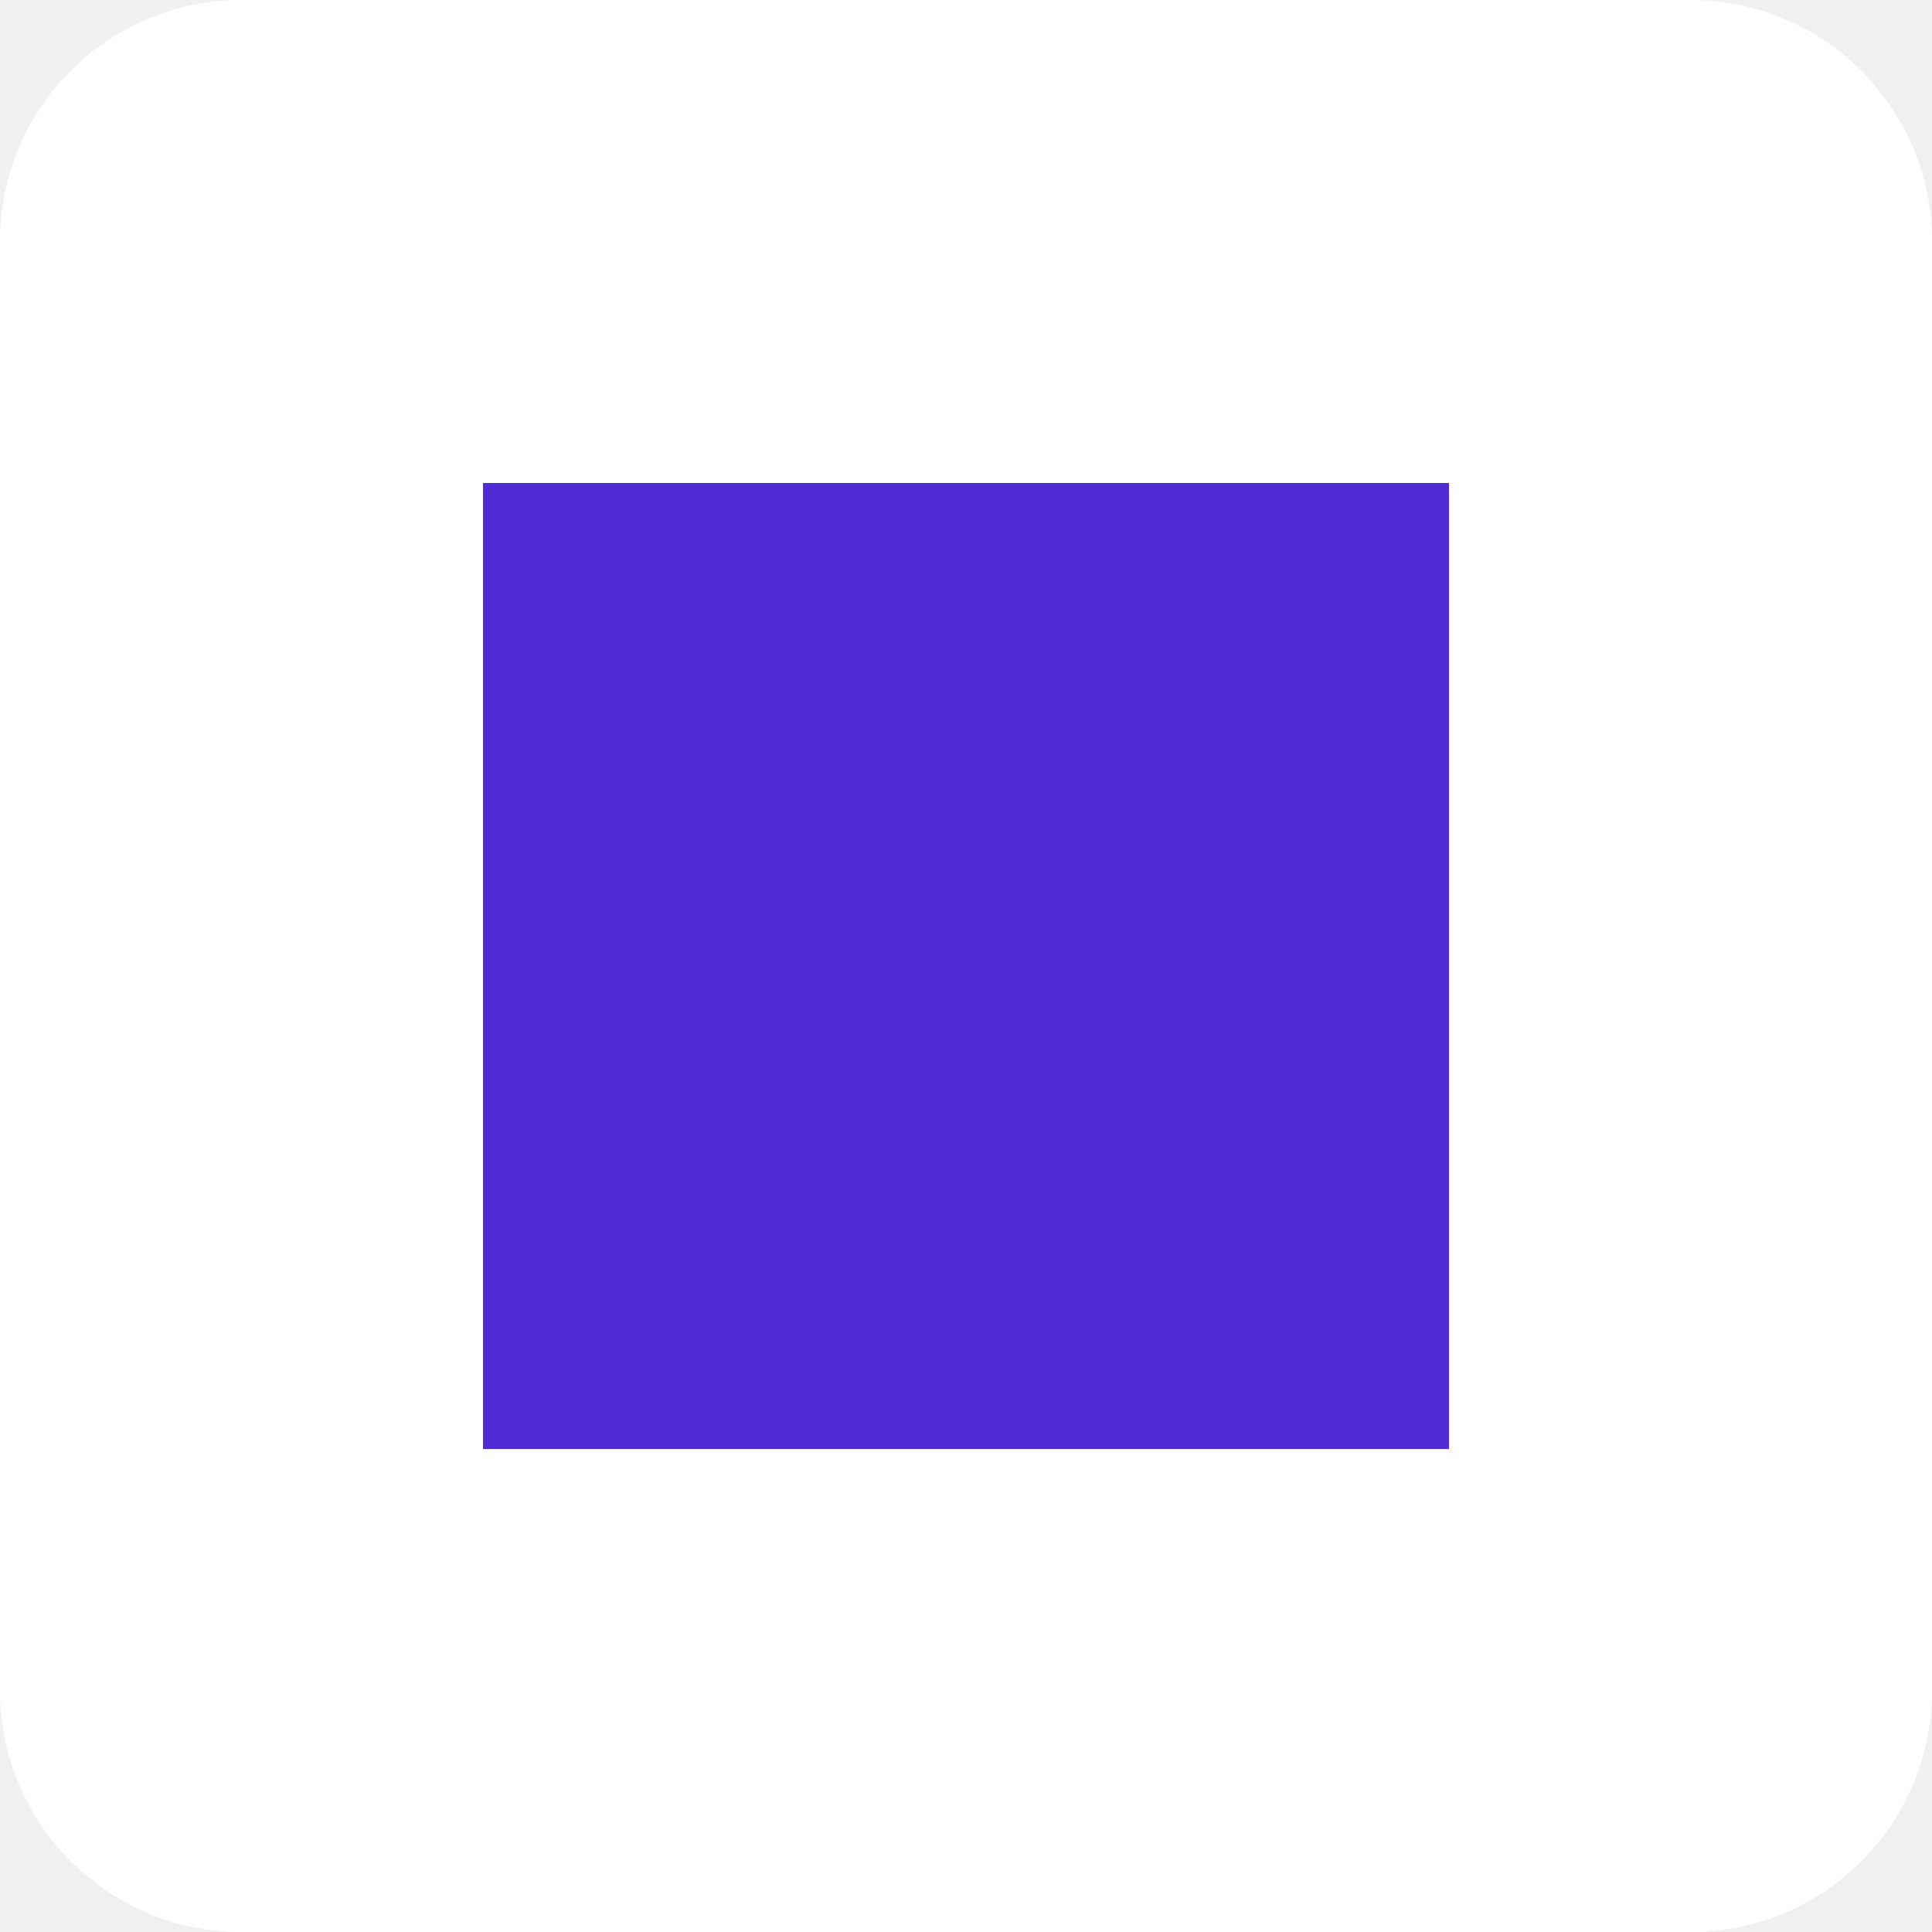
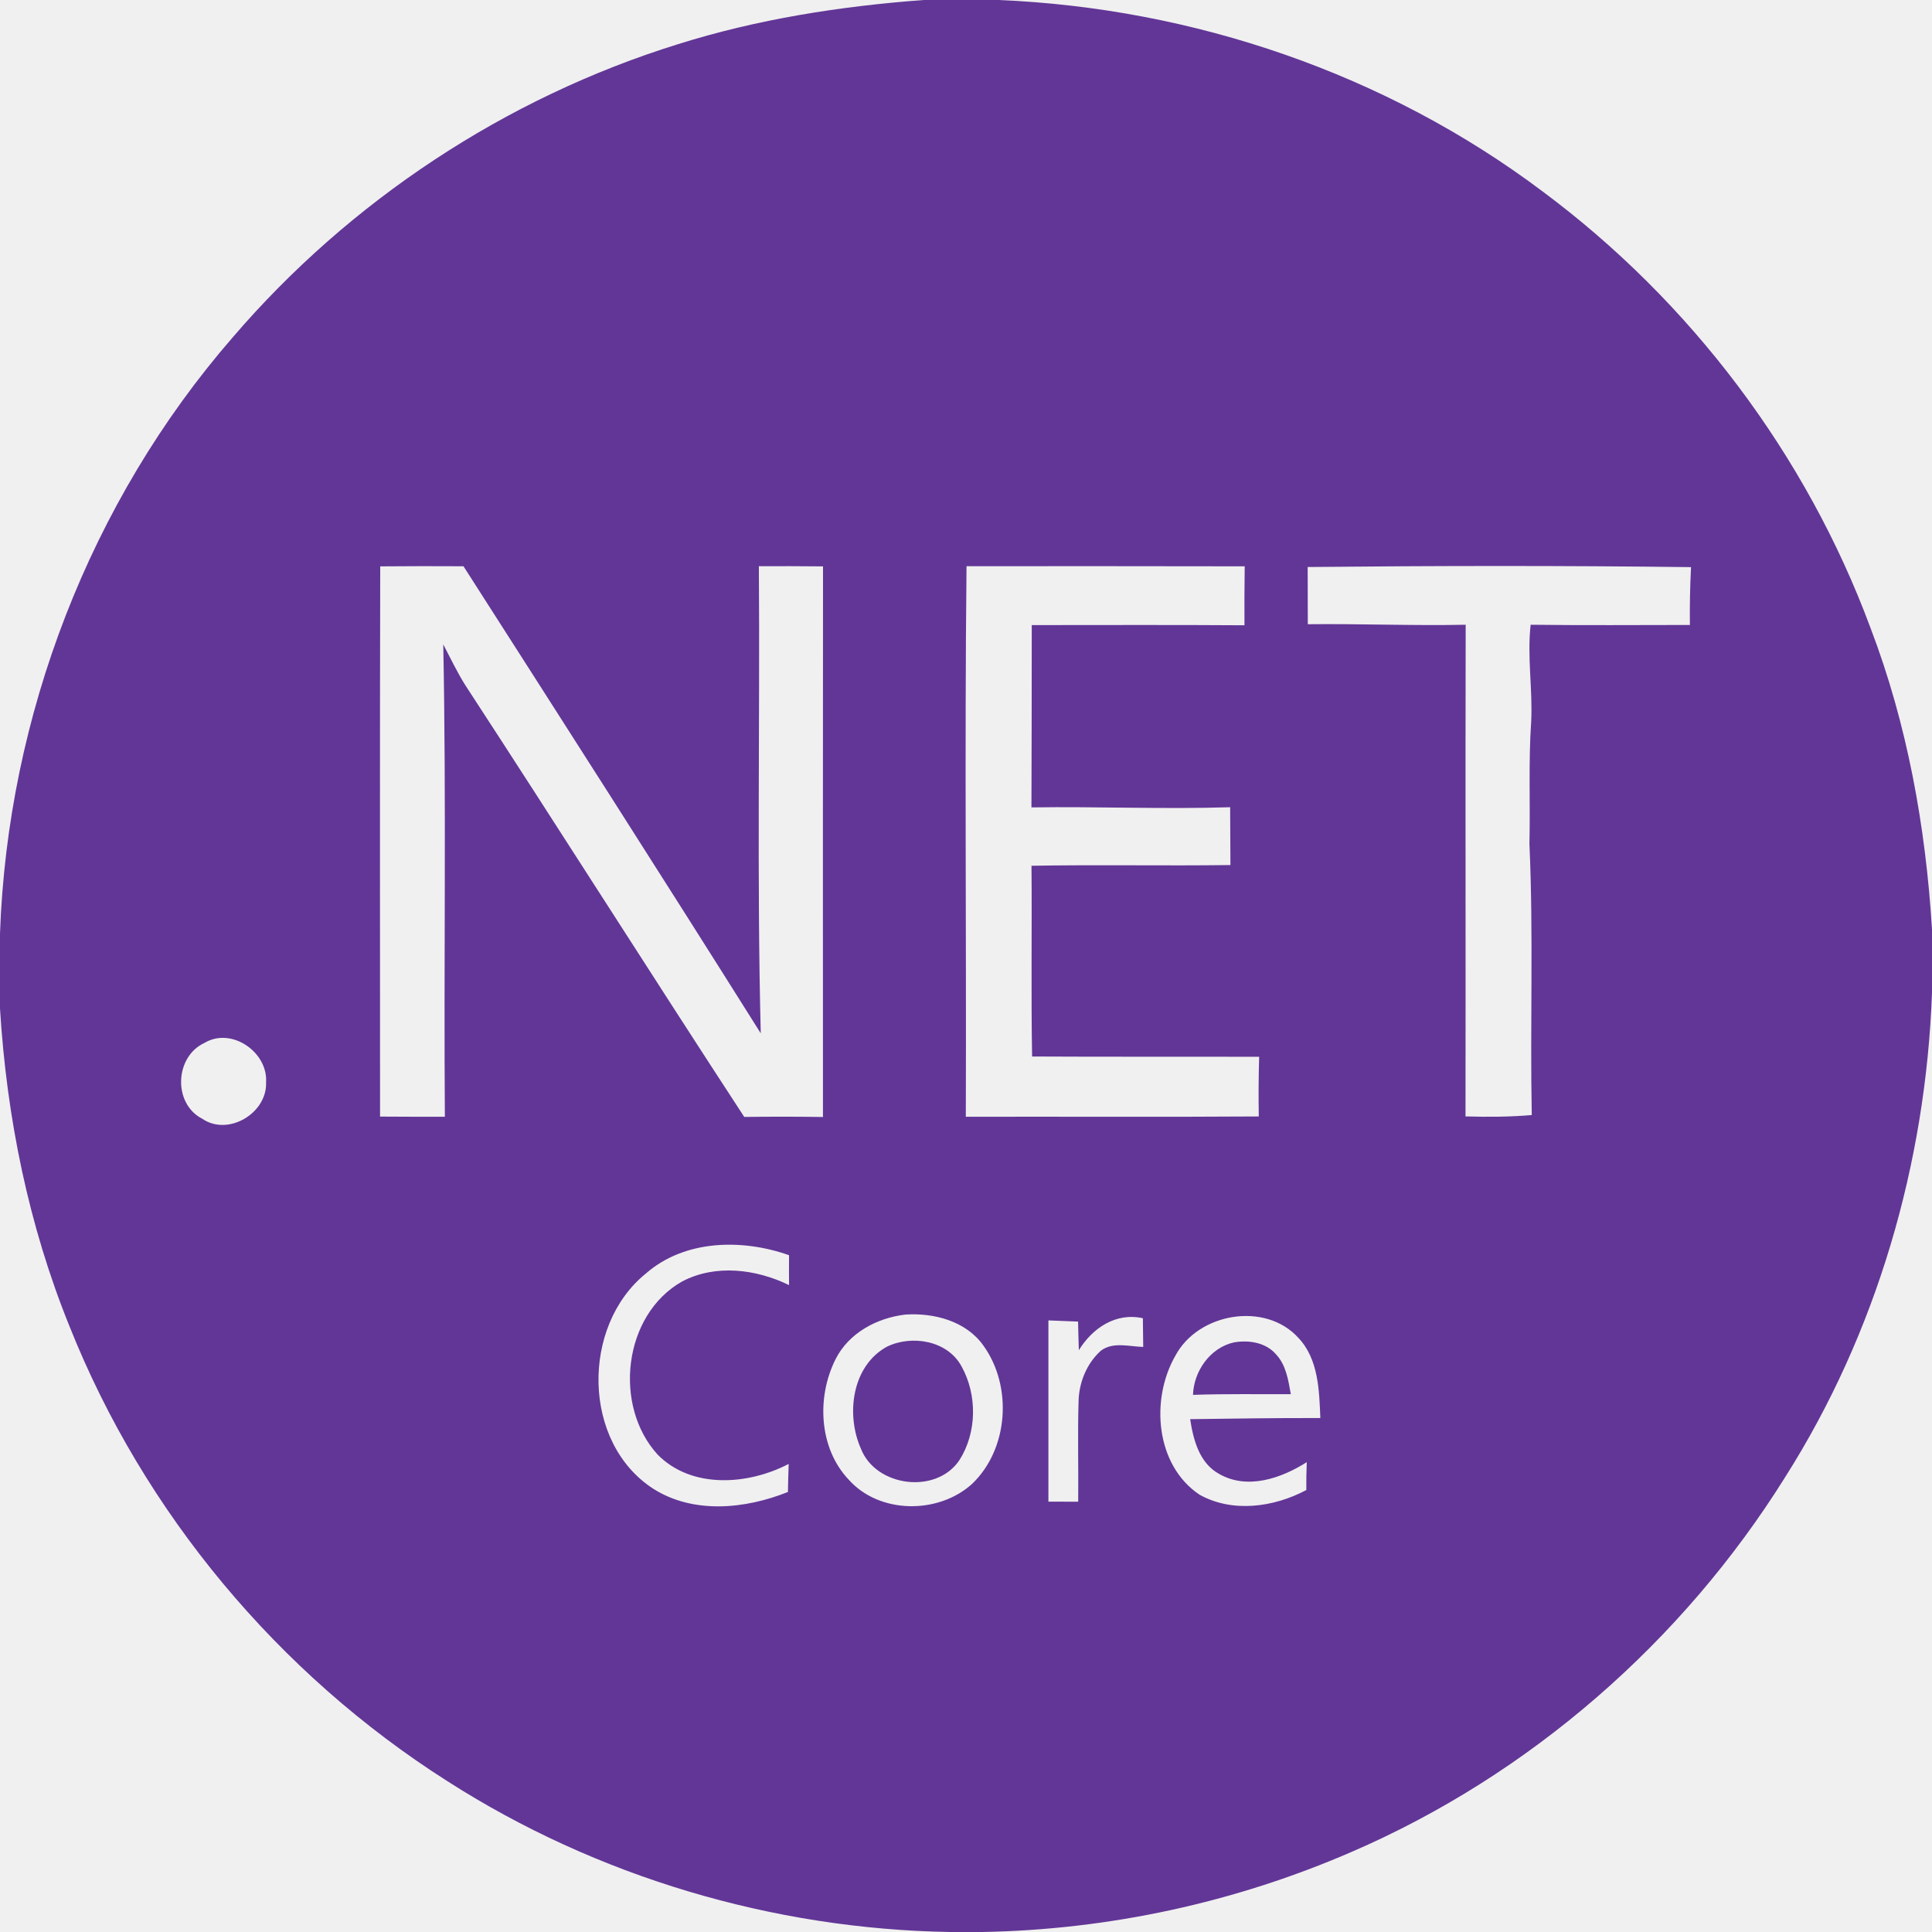
<svg xmlns="http://www.w3.org/2000/svg" viewBox="0 0 128 128">
-   <rect width="128" height="128" rx="16" fill="#fff" />
-   <path d="M32 32h64v64H32z" fill="#512bd4" />
+   <g fill="#623697">
+     <path d="M61.195 0h4.953c12.918.535 25.688 4.89 36.043 12.676 9.809 7.289 17.473 17.437 21.727 28.906 2.441 6.387 3.664 13.18 4.082 19.992v4.211c-.414 11.293-3.664 22.52-9.73 32.082-6.801 10.895-16.922 19.73-28.727 24.828A64.399 64.399 0 0165.082 128h-2.144c-11.735-.191-23.41-3.66-33.297-9.992-11.196-7.113-20.114-17.785-25.028-30.117C1.891 81.19.441 74.02 0 66.812v-4.957c.504-14.39 5.953-28.609 15.41-39.496C23.168 13.31 33.5 6.48 44.887 2.937 50.172 1.27 55.676.41 61.195 0M25.191 37.523c-.03 12.153-.011 24.305-.011 36.454 1.43.011 2.86.011 4.293.011-.075-10.433.101-20.863-.106-31.293.48.907.918 1.84 1.465 2.707C37.035 54.91 43.105 64.5 49.309 74c1.738-.023 3.476-.023 5.214.004-.003-12.16-.007-24.32.004-36.48a308.076 308.076 0 00-4.25-.012c.075 10.32-.136 20.64.125 30.949-6.507-10.352-13.101-20.645-19.695-30.945a370.85 370.85 0 00-5.516.007m38.844-.011c-.129 12.16-.004 24.32-.047 36.476 6.469-.015 12.938.024 19.41-.02a83.36 83.36 0 01.024-3.952c-5.012-.016-10.027.007-15.043-.02-.074-4.21-.004-8.426-.04-12.637 4.395-.078 8.79.012 13.18-.047-.011-1.277-.011-2.554-.019-3.832-4.387.141-8.773-.054-13.164.012.012-4.023.02-8.05.02-12.078 4.699 0 9.398-.02 14.093.012-.008-1.301 0-2.606.016-3.906-6.145-.016-12.29-.008-18.43-.008m22.602.054c.004 1.266.004 2.528.008 3.79 3.488-.04 6.972.109 10.46.035-.023 10.863.004 21.718-.011 32.574 1.46.043 2.93.035 4.39-.09-.12-5.992.118-11.988-.156-17.977.067-2.699-.07-5.394.117-8.09.106-2.14-.277-4.277-.035-6.417 3.516.047 7.035.015 10.55.015a59.774 59.774 0 01.075-3.832c-8.469-.105-16.937-.094-25.398-.008M13.55 69.094c-1.977.91-2.106 4.023-.149 5.027 1.72 1.18 4.305-.371 4.227-2.41.133-2.004-2.29-3.688-4.078-2.617m29.23 15.289c-4.277 3.469-4.226 11.195.5 14.25 2.668 1.695 6.102 1.344 8.922.215.012-.621.027-1.239.05-1.86-2.671 1.395-6.41 1.68-8.675-.61-2.965-3.237-2.297-9.269 1.613-11.476 2.211-1.164 4.907-.824 7.086.239-.007-.66-.004-1.32 0-1.98-3.097-1.099-6.922-1.04-9.496 1.222m17.207 2.71c-1.89.22-3.758 1.22-4.633 2.966-1.253 2.496-1.109 5.867.864 7.96 2.035 2.297 5.945 2.32 8.18.297 2.425-2.308 2.699-6.468.757-9.164-1.148-1.629-3.273-2.183-5.168-2.058m17.887 2.722c-1.66 2.883-1.332 7.25 1.598 9.211 2.183 1.22 4.933.832 7.074-.308-.004-.617.004-1.235.031-1.848-1.687 1.07-3.937 1.856-5.812.777-1.309-.722-1.704-2.257-1.914-3.625 2.875-.039 5.746-.082 8.625-.074-.075-1.828-.118-3.894-1.45-5.308-2.199-2.43-6.644-1.657-8.152 1.175m-8.414-2.336v12.008c.652 0 1.312 0 1.973.004.023-2.195-.04-4.394.023-6.594.016-1.27.527-2.558 1.484-3.414.801-.605 1.883-.27 2.801-.246-.012-.636-.02-1.27-.023-1.902-1.793-.398-3.336.652-4.242 2.117-.02-.633-.04-1.266-.051-1.894-.656-.024-1.313-.051-1.965-.079zm0 0" />
+     <path d="M58.758 89.223c1.652-.805 4.023-.41 4.945 1.3 1.05 1.887 1.027 4.383-.137 6.211-1.52 2.286-5.527 1.786-6.523-.742-1.008-2.258-.617-5.484 1.715-6.77zm0 0M79.04 92.414c.046-1.574 1.144-3.137 2.726-3.48.976-.164 2.097.007 2.773.793.672.714.813 1.714.98 2.64-2.16.012-4.32-.031-6.48.047zm0 0" />
+   </g>
</svg>
